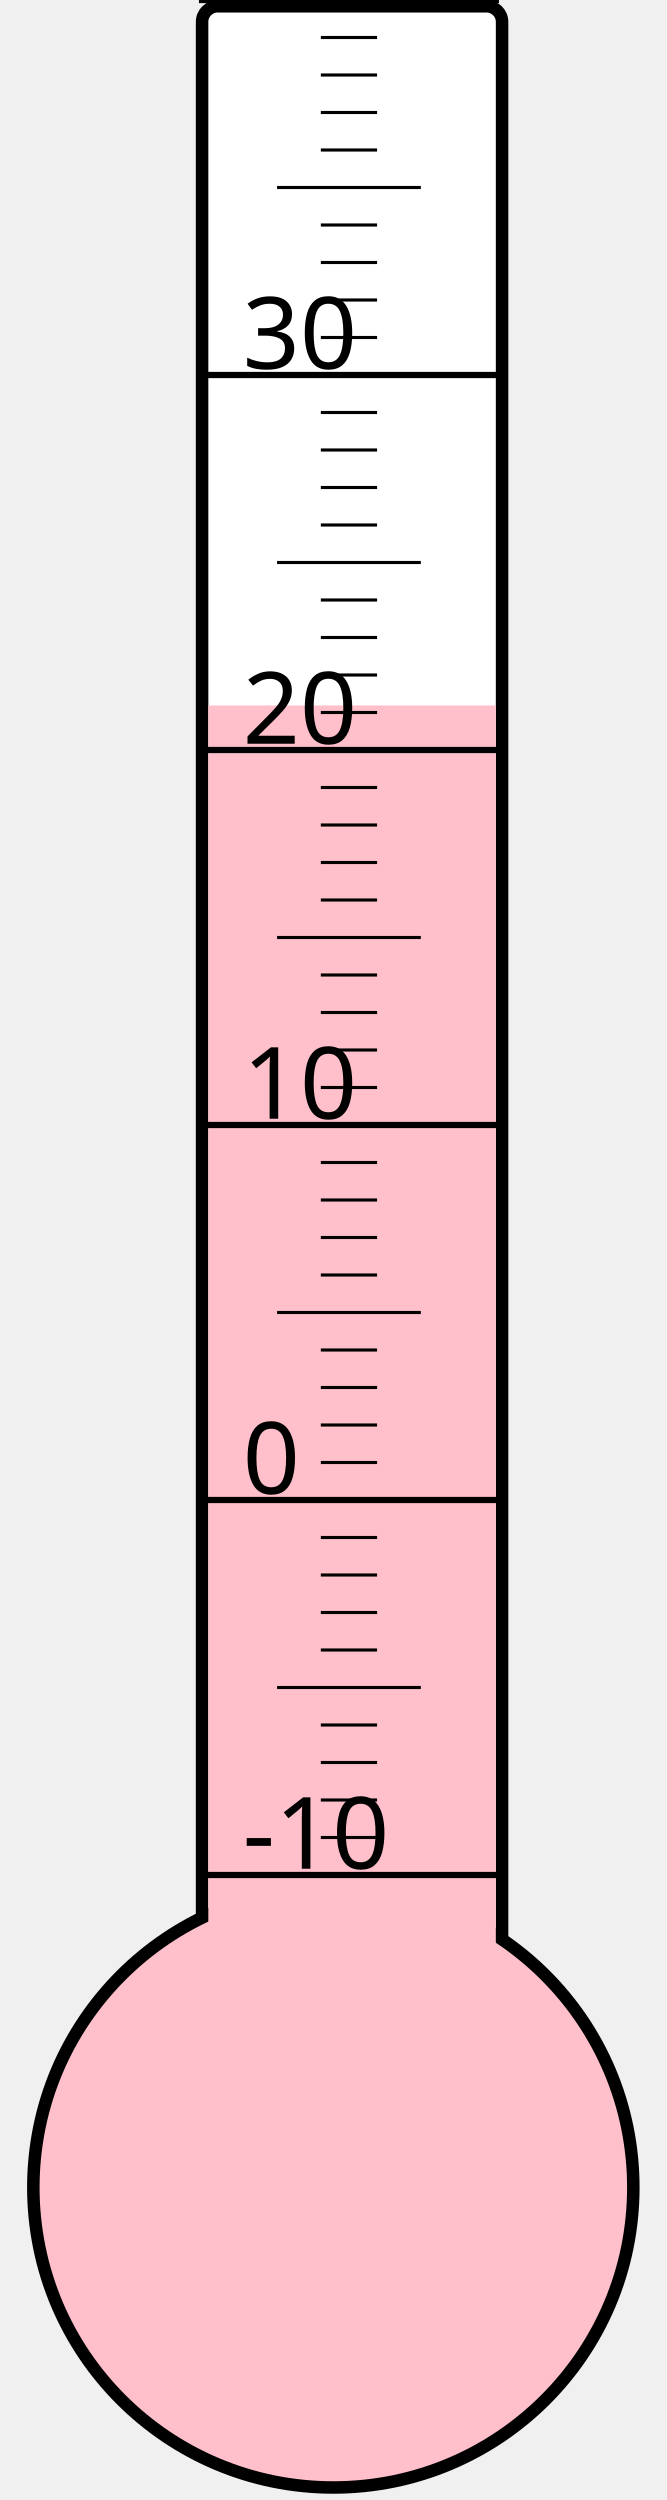
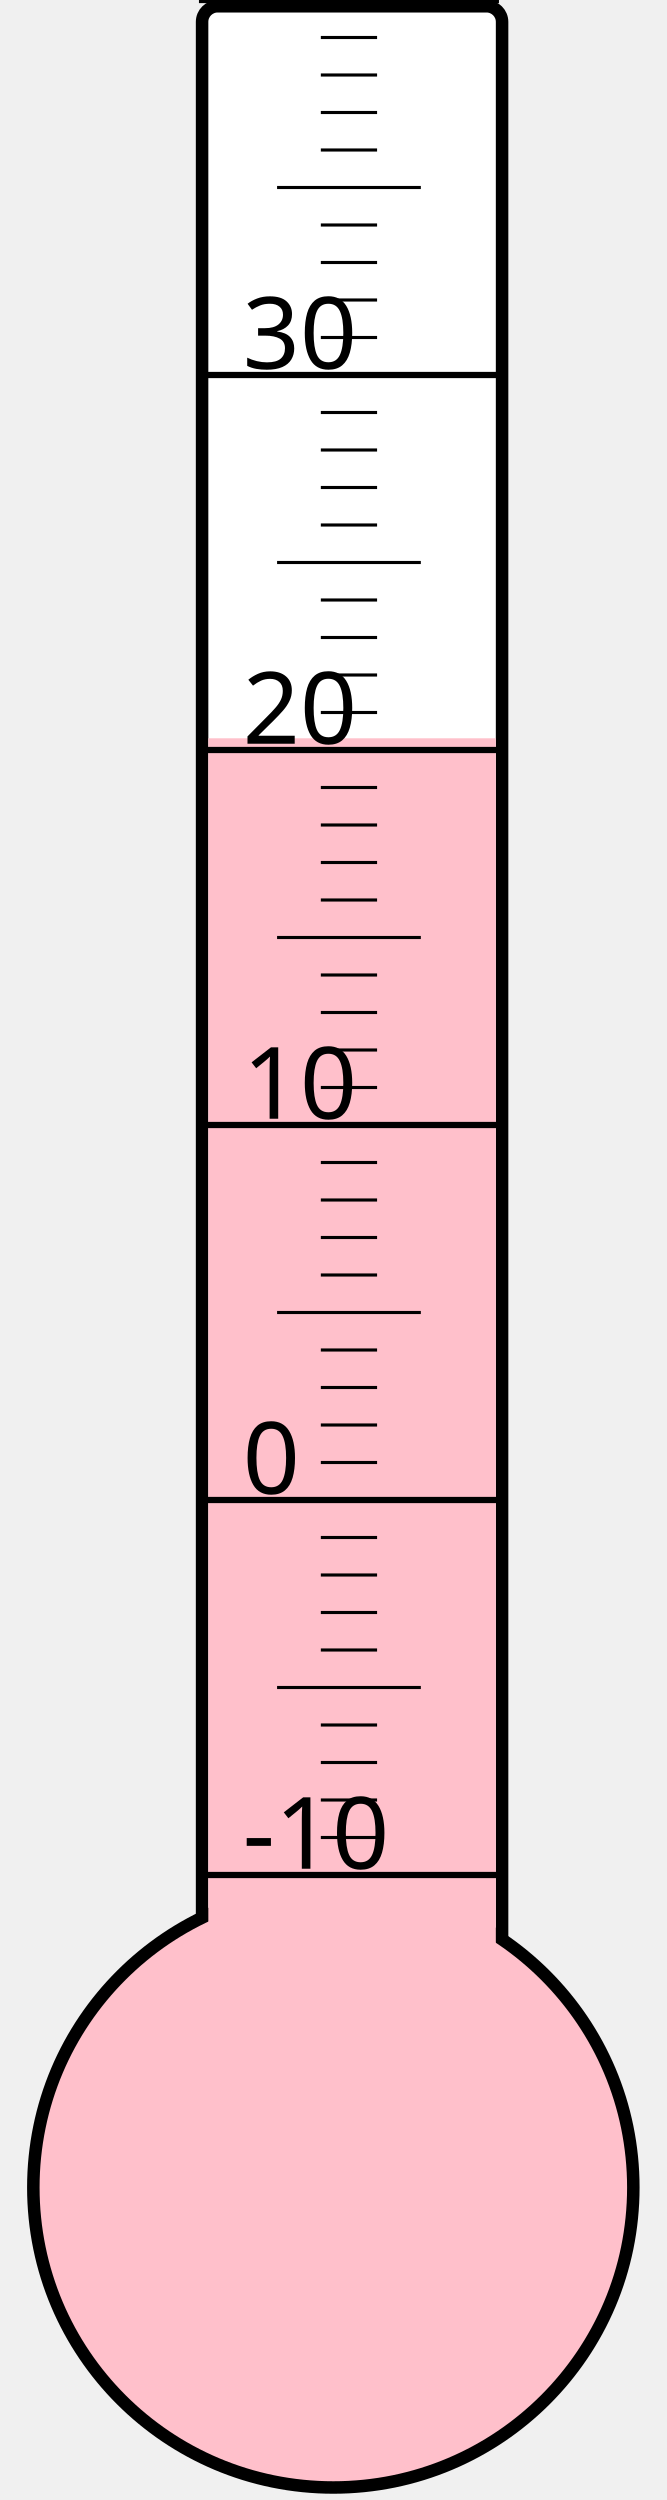
<svg xmlns="http://www.w3.org/2000/svg" width="40px" height="150px" viewBox="0 0 200 800">
  <rect width="200" height="800" x="0" y="0" style="fill: #ffffeb; fill-opacity: 0;" />
  <rect width="96" height="680" x="58" y="2" rx="5" ry="5" style="fill: white; fill-opacity: 1; stroke: black; stroke-width: 4;" />
  <circle cx="100" cy="700" r="96" style="fill: pink; stroke: black; stroke-width: 4;" />
-   <rect width="92" height="474.25" x="60" y="225.75" style="fill: pink; fill-opacity: 1; stroke-width: 0;" />
+   <rect width="92" height="463.75" x="60" y="236.25" style="fill: pink; fill-opacity: 1; stroke-width: 0;" />
  <text x="71" y="598" style="font-family: sans-serif; font-size: 24pt;">-10</text>
  <text x="71" y="478" style="font-family: sans-serif; font-size: 24pt;">0</text>
  <text x="71" y="358" style="font-family: sans-serif; font-size: 24pt;">10</text>
  <text x="71" y="238" style="font-family: sans-serif; font-size: 24pt;">20</text>
  <text x="71" y="118" style="font-family: sans-serif; font-size: 24pt;">30</text>
  <g style="stroke: black;">
    <line x1="57" y1="600" x2="153" y2="600" style="stroke-width: 2;" />
    <line x1="96" y1="588" x2="114" y2="588" style="stroke-width: 1;" />
    <line x1="96" y1="576" x2="114" y2="576" style="stroke-width: 1;" />
    <line x1="96" y1="564" x2="114" y2="564" style="stroke-width: 1;" />
    <line x1="96" y1="552" x2="114" y2="552" style="stroke-width: 1;" />
    <line x1="82" y1="540" x2="128" y2="540" style="stroke-width: 1;" />
    <line x1="96" y1="528" x2="114" y2="528" style="stroke-width: 1;" />
    <line x1="96" y1="516" x2="114" y2="516" style="stroke-width: 1;" />
    <line x1="96" y1="504" x2="114" y2="504" style="stroke-width: 1;" />
    <line x1="96" y1="492" x2="114" y2="492" style="stroke-width: 1;" />
    <line x1="57" y1="480" x2="153" y2="480" style="stroke-width: 2;" />
    <line x1="96" y1="468" x2="114" y2="468" style="stroke-width: 1;" />
    <line x1="96" y1="456" x2="114" y2="456" style="stroke-width: 1;" />
    <line x1="96" y1="444" x2="114" y2="444" style="stroke-width: 1;" />
    <line x1="96" y1="432" x2="114" y2="432" style="stroke-width: 1;" />
    <line x1="82" y1="420" x2="128" y2="420" style="stroke-width: 1;" />
    <line x1="96" y1="408" x2="114" y2="408" style="stroke-width: 1;" />
    <line x1="96" y1="396" x2="114" y2="396" style="stroke-width: 1;" />
    <line x1="96" y1="384" x2="114" y2="384" style="stroke-width: 1;" />
    <line x1="96" y1="372" x2="114" y2="372" style="stroke-width: 1;" />
    <line x1="57" y1="360" x2="153" y2="360" style="stroke-width: 2;" />
    <line x1="96" y1="348" x2="114" y2="348" style="stroke-width: 1;" />
    <line x1="96" y1="336" x2="114" y2="336" style="stroke-width: 1;" />
    <line x1="96" y1="324" x2="114" y2="324" style="stroke-width: 1;" />
    <line x1="96" y1="312" x2="114" y2="312" style="stroke-width: 1;" />
    <line x1="82" y1="300" x2="128" y2="300" style="stroke-width: 1;" />
    <line x1="96" y1="288" x2="114" y2="288" style="stroke-width: 1;" />
    <line x1="96" y1="276" x2="114" y2="276" style="stroke-width: 1;" />
    <line x1="96" y1="264" x2="114" y2="264" style="stroke-width: 1;" />
    <line x1="96" y1="252" x2="114" y2="252" style="stroke-width: 1;" />
    <line x1="57" y1="240" x2="153" y2="240" style="stroke-width: 2;" />
    <line x1="96" y1="228" x2="114" y2="228" style="stroke-width: 1;" />
    <line x1="96" y1="216" x2="114" y2="216" style="stroke-width: 1;" />
    <line x1="96" y1="204" x2="114" y2="204" style="stroke-width: 1;" />
    <line x1="96" y1="192" x2="114" y2="192" style="stroke-width: 1;" />
    <line x1="82" y1="180" x2="128" y2="180" style="stroke-width: 1;" />
    <line x1="96" y1="168" x2="114" y2="168" style="stroke-width: 1;" />
    <line x1="96" y1="156" x2="114" y2="156" style="stroke-width: 1;" />
    <line x1="96" y1="144" x2="114" y2="144" style="stroke-width: 1;" />
    <line x1="96" y1="132" x2="114" y2="132" style="stroke-width: 1;" />
    <line x1="57" y1="120" x2="153" y2="120" style="stroke-width: 2;" />
    <line x1="96" y1="108" x2="114" y2="108" style="stroke-width: 1;" />
    <line x1="96" y1="96" x2="114" y2="96" style="stroke-width: 1;" />
    <line x1="96" y1="84" x2="114" y2="84" style="stroke-width: 1;" />
    <line x1="96" y1="72" x2="114" y2="72" style="stroke-width: 1;" />
    <line x1="82" y1="60" x2="128" y2="60" style="stroke-width: 1;" />
    <line x1="96" y1="48" x2="114" y2="48" style="stroke-width: 1;" />
    <line x1="96" y1="36" x2="114" y2="36" style="stroke-width: 1;" />
    <line x1="96" y1="24" x2="114" y2="24" style="stroke-width: 1;" />
    <line x1="96" y1="12" x2="114" y2="12" style="stroke-width: 1;" />
    <line x1="57" y1="0" x2="153" y2="0" style="stroke-width: 2;" />
  </g>
</svg>
